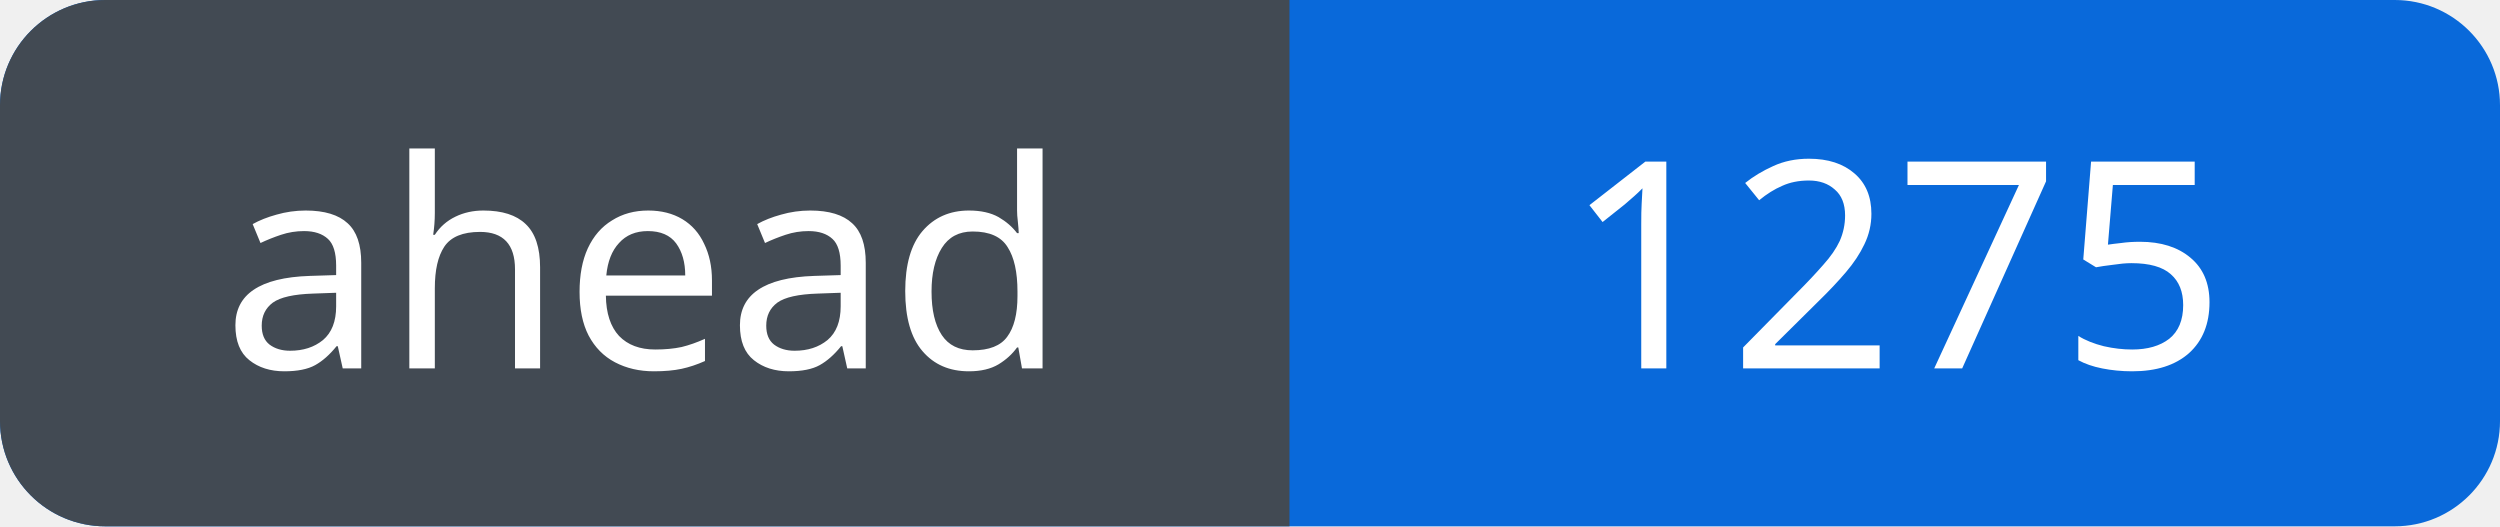
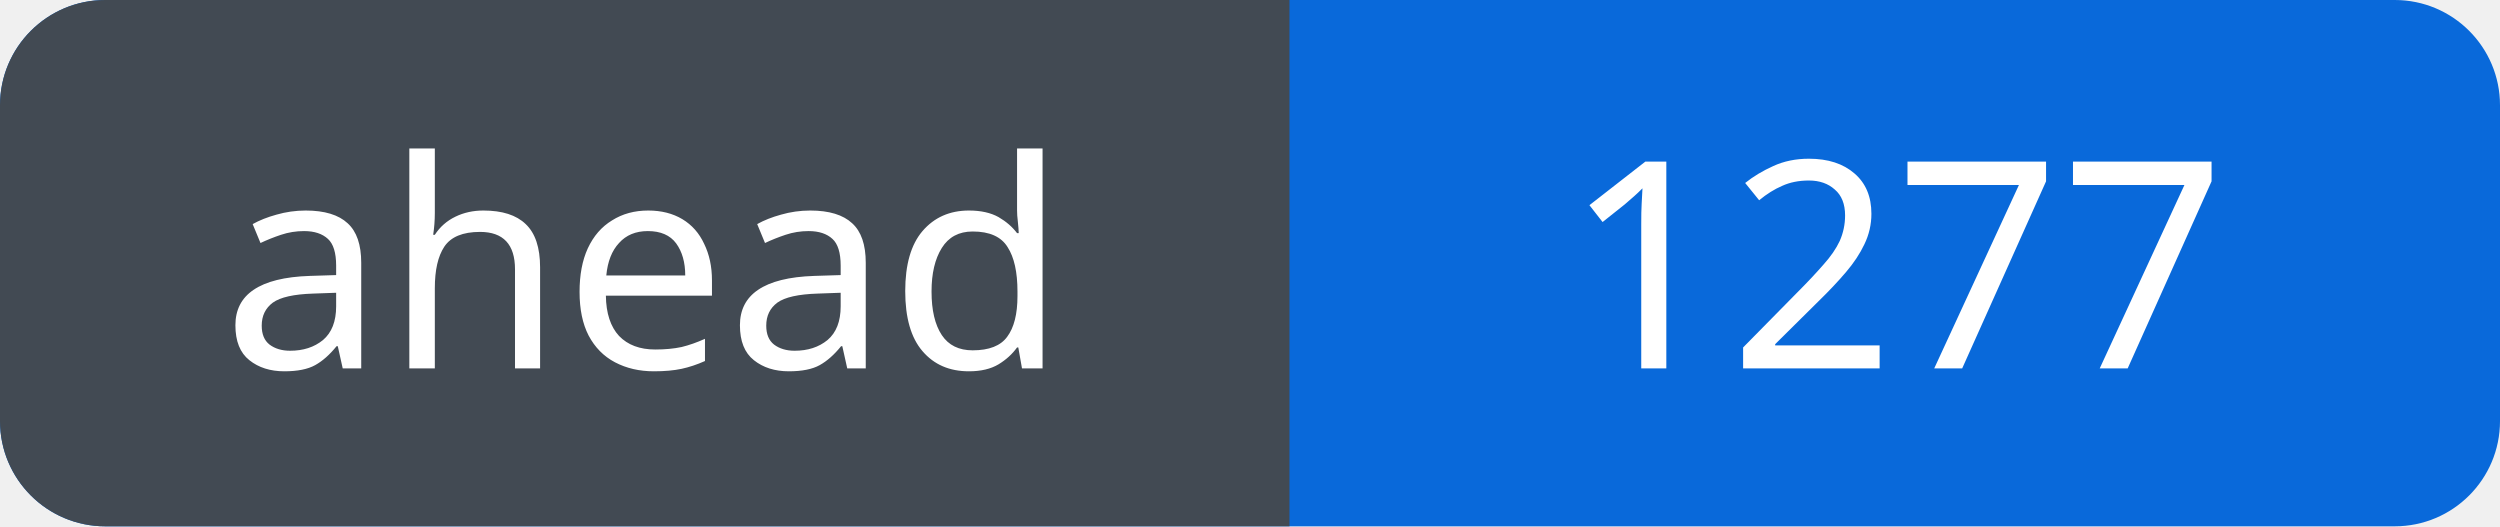
<svg xmlns="http://www.w3.org/2000/svg" width="95" height="20" viewBox="0 0 95 20" role="img" aria-labelledby="title">
  <defs>
    <clipPath id="badge">
      <rect width="95" height="20" rx="4" />
    </clipPath>
  </defs>
  <g clip-path="url(#badge)">
    <rect width="95" height="20" fill="#0969da" />
    <rect width="49" height="20" fill="#424a53" />
  </g>
  <g fill="#fff" font-family="Verdana, sans-serif" font-size="11" text-anchor="middle">
    <text x="24.5" y="14">ahead</text>
-     <text x="72.0" y="14">1275</text>
+     <text x="72.0" y="14">1277</text>
  </g>
</svg>
